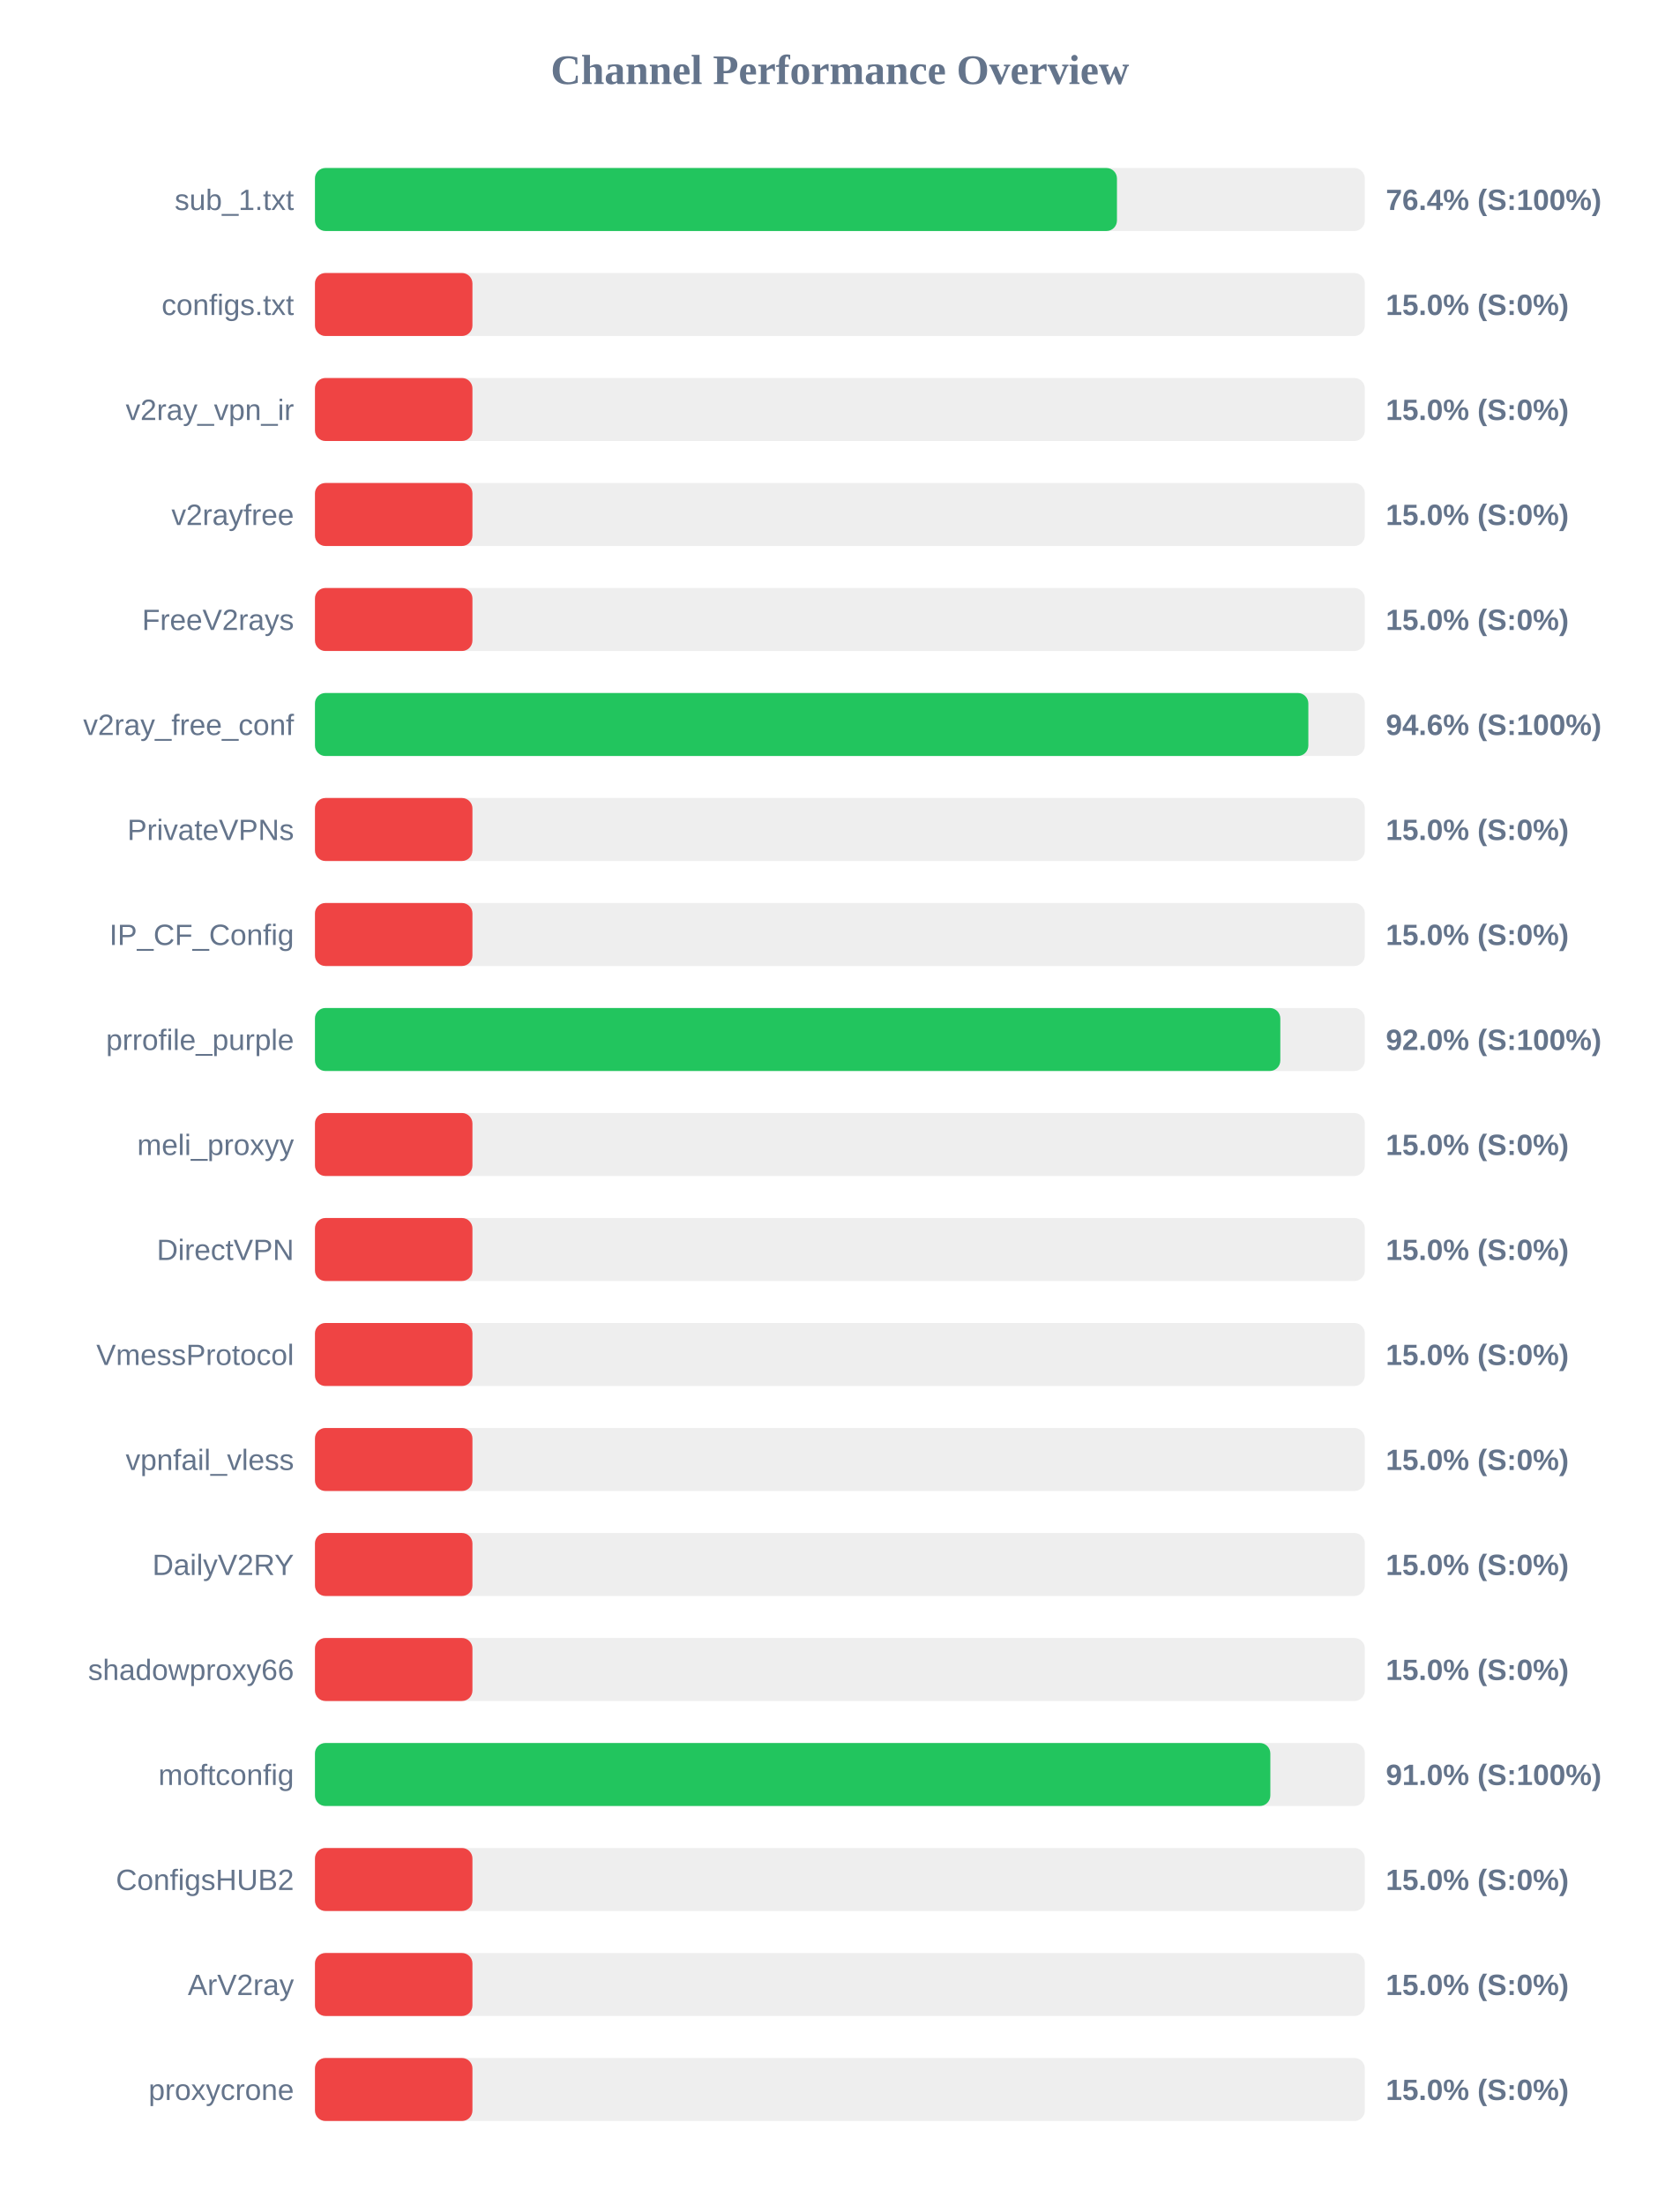
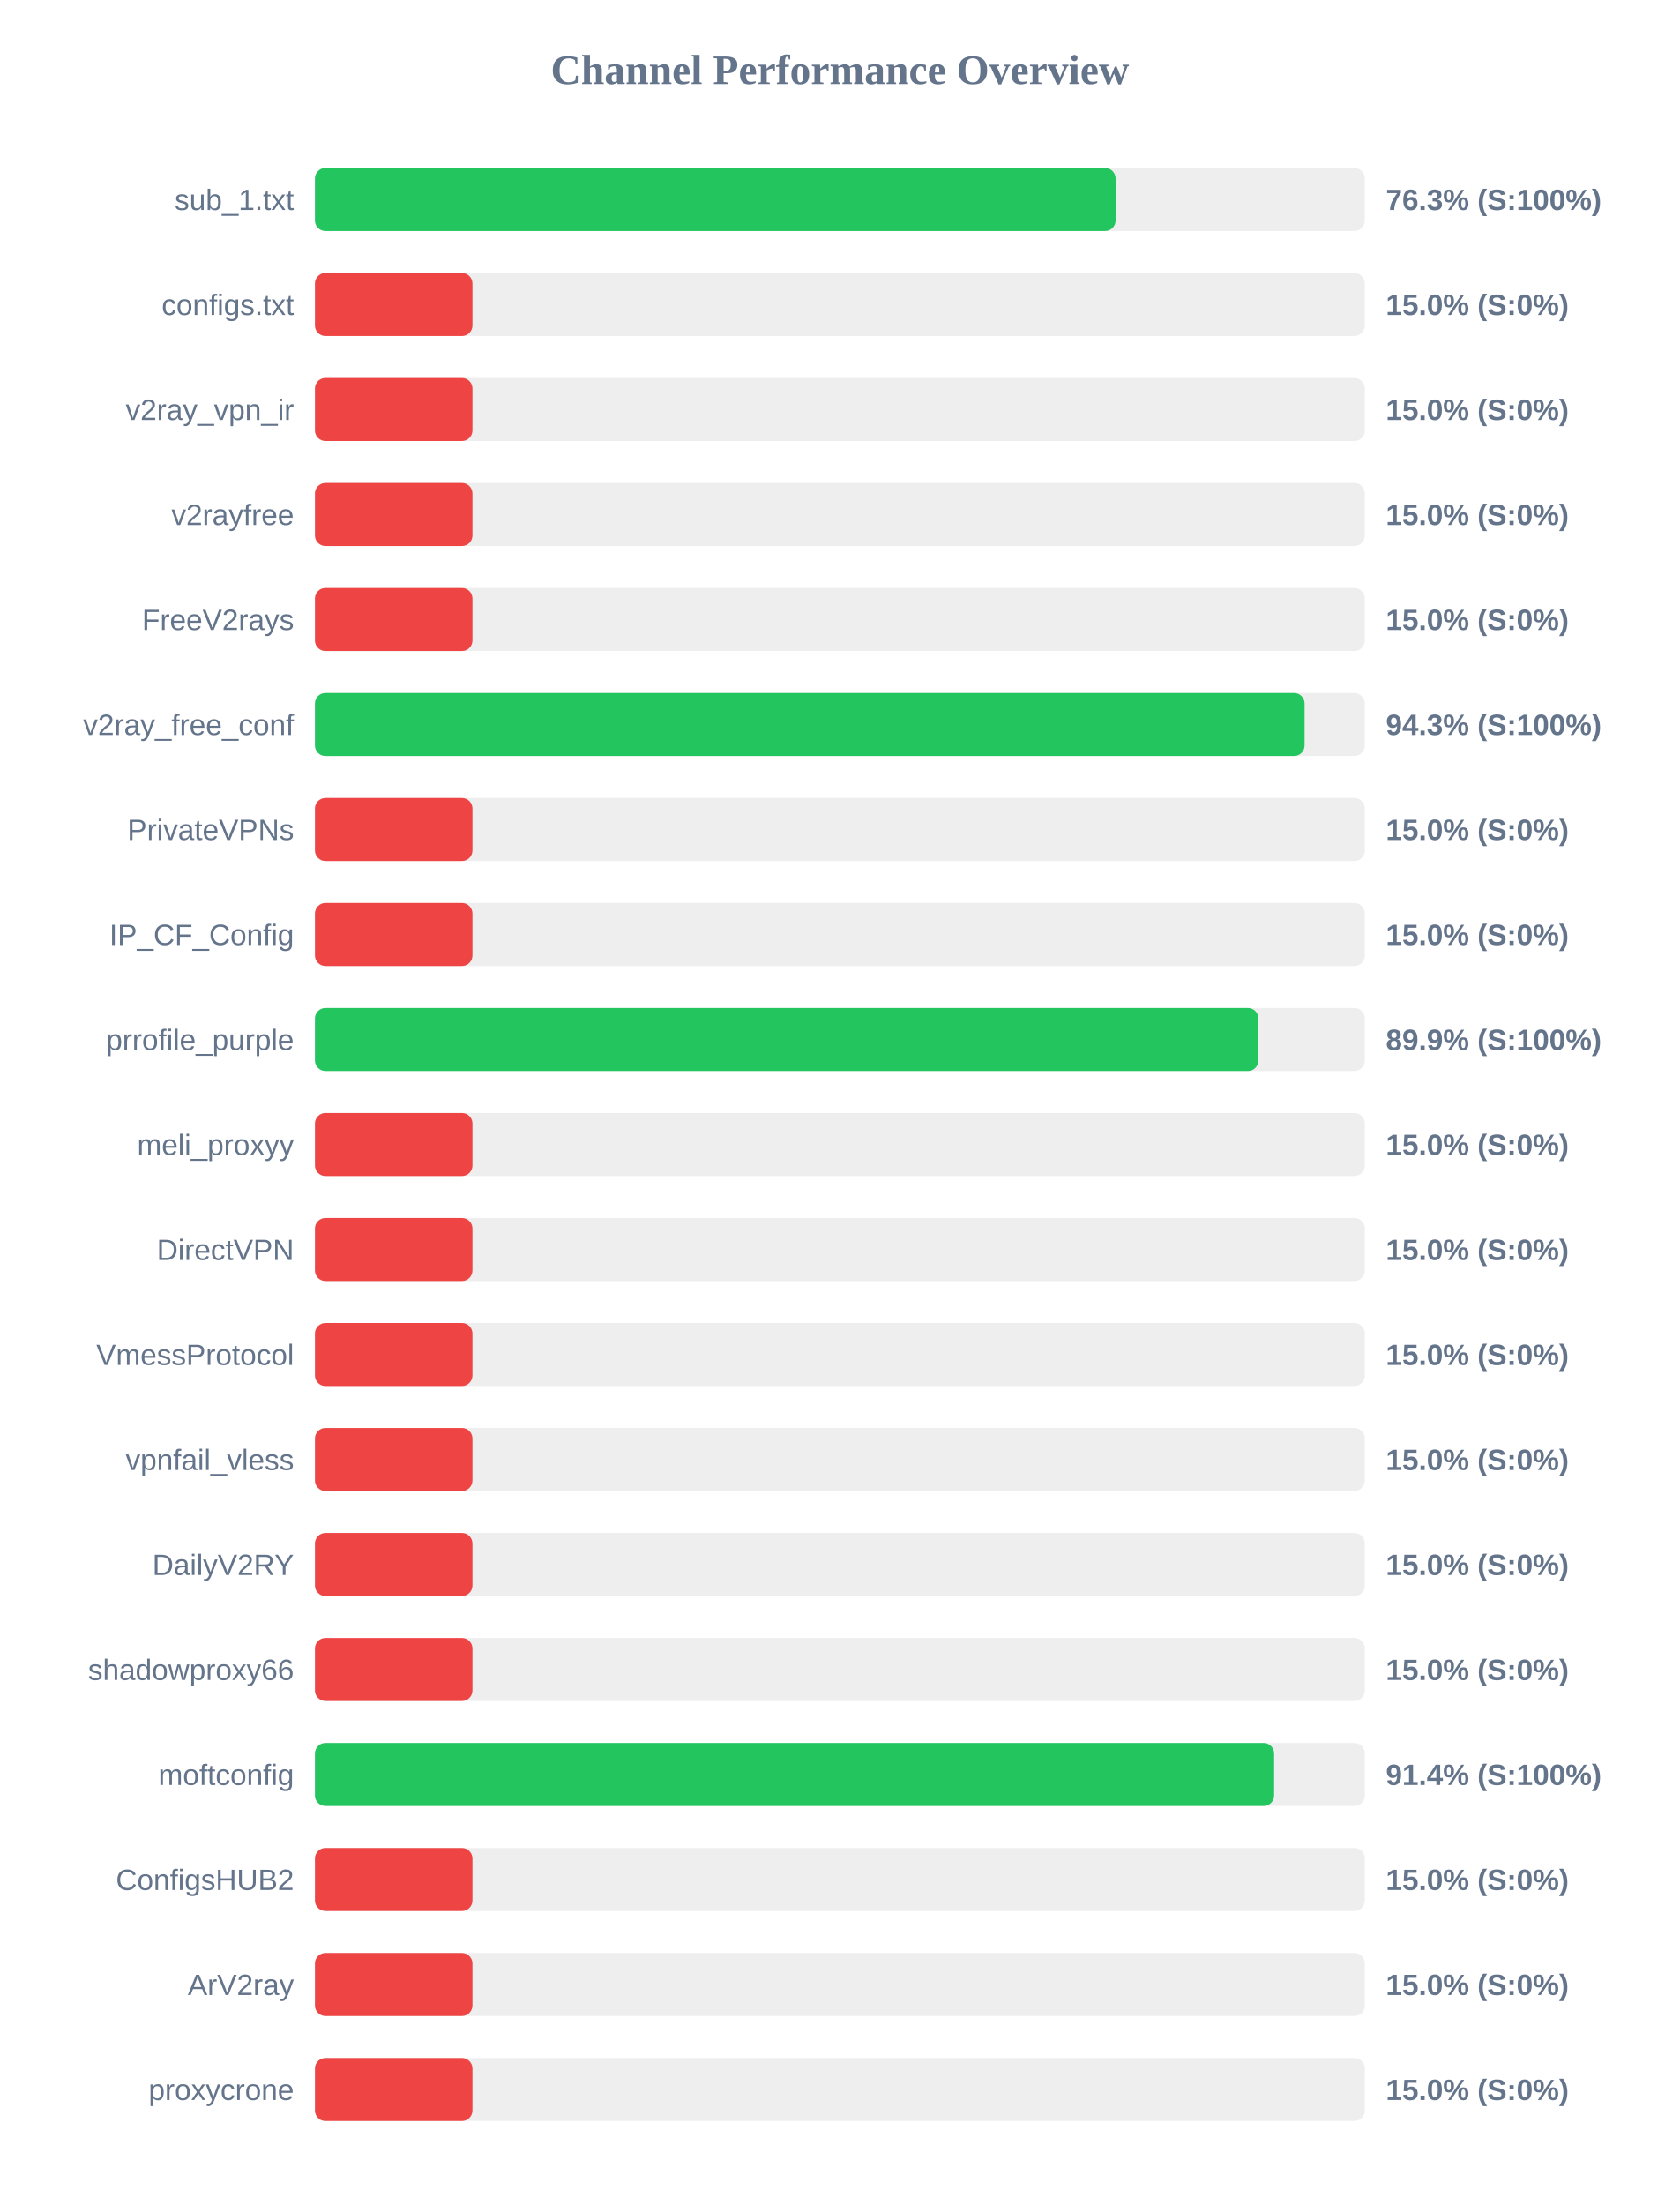
<svg xmlns="http://www.w3.org/2000/svg" width="800" height="1050" version="1.1">
  <style>
        .row { font: 14px Arial; fill: #64748b; }
        .score { font: bold 14px Arial; fill: #64748b; }
    </style>
  <text x="400" y="40" text-anchor="middle" font-size="20px" font-weight="bold" fill="#64748b">Channel Performance Overview</text>
  <rect x="150" y="80" width="500" height="30" fill="#eee" rx="5" />
-   <rect x="150" y="80" width="381.95" height="30" fill="#22c55e" rx="5" />
+   <rect x="150" y="80" width="381.3" height="30" fill="#22c55e" rx="5" />
  <text x="140" y="100" text-anchor="end" class="row">sub_1.txt</text>
-   <text x="660" y="100" text-anchor="start" class="score">76.4% (S:100%)</text>
+   <text x="660" y="100" text-anchor="start" class="score">76.3% (S:100%)</text>
  <rect x="150" y="130" width="500" height="30" fill="#eee" rx="5" />
  <rect x="150" y="130" width="75.0" height="30" fill="#ef4444" rx="5" />
  <text x="140" y="150" text-anchor="end" class="row">configs.txt</text>
  <text x="660" y="150" text-anchor="start" class="score">15.0% (S:0%)</text>
  <rect x="150" y="180" width="500" height="30" fill="#eee" rx="5" />
  <rect x="150" y="180" width="75.0" height="30" fill="#ef4444" rx="5" />
  <text x="140" y="200" text-anchor="end" class="row">v2ray_vpn_ir</text>
  <text x="660" y="200" text-anchor="start" class="score">15.0% (S:0%)</text>
  <rect x="150" y="230" width="500" height="30" fill="#eee" rx="5" />
  <rect x="150" y="230" width="75.0" height="30" fill="#ef4444" rx="5" />
  <text x="140" y="250" text-anchor="end" class="row">v2rayfree</text>
  <text x="660" y="250" text-anchor="start" class="score">15.0% (S:0%)</text>
  <rect x="150" y="280" width="500" height="30" fill="#eee" rx="5" />
  <rect x="150" y="280" width="75.0" height="30" fill="#ef4444" rx="5" />
  <text x="140" y="300" text-anchor="end" class="row">FreeV2rays</text>
  <text x="660" y="300" text-anchor="start" class="score">15.0% (S:0%)</text>
  <rect x="150" y="330" width="500" height="30" fill="#eee" rx="5" />
-   <rect x="150" y="330" width="473.1" height="30" fill="#22c55e" rx="5" />
+   <rect x="150" y="330" width="471.3" height="30" fill="#22c55e" rx="5" />
  <text x="140" y="350" text-anchor="end" class="row">v2ray_free_conf</text>
-   <text x="660" y="350" text-anchor="start" class="score">94.6% (S:100%)</text>
+   <text x="660" y="350" text-anchor="start" class="score">94.3% (S:100%)</text>
  <rect x="150" y="380" width="500" height="30" fill="#eee" rx="5" />
  <rect x="150" y="380" width="75.0" height="30" fill="#ef4444" rx="5" />
  <text x="140" y="400" text-anchor="end" class="row">PrivateVPNs</text>
  <text x="660" y="400" text-anchor="start" class="score">15.0% (S:0%)</text>
  <rect x="150" y="430" width="500" height="30" fill="#eee" rx="5" />
  <rect x="150" y="430" width="75.0" height="30" fill="#ef4444" rx="5" />
  <text x="140" y="450" text-anchor="end" class="row">IP_CF_Config</text>
  <text x="660" y="450" text-anchor="start" class="score">15.0% (S:0%)</text>
  <rect x="150" y="480" width="500" height="30" fill="#eee" rx="5" />
-   <rect x="150" y="480" width="459.75" height="30" fill="#22c55e" rx="5" />
+   <rect x="150" y="480" width="449.3" height="30" fill="#22c55e" rx="5" />
  <text x="140" y="500" text-anchor="end" class="row">prrofile_purple</text>
-   <text x="660" y="500" text-anchor="start" class="score">92.0% (S:100%)</text>
+   <text x="660" y="500" text-anchor="start" class="score">89.9% (S:100%)</text>
  <rect x="150" y="530" width="500" height="30" fill="#eee" rx="5" />
  <rect x="150" y="530" width="75.0" height="30" fill="#ef4444" rx="5" />
  <text x="140" y="550" text-anchor="end" class="row">meli_proxyy</text>
  <text x="660" y="550" text-anchor="start" class="score">15.0% (S:0%)</text>
  <rect x="150" y="580" width="500" height="30" fill="#eee" rx="5" />
  <rect x="150" y="580" width="75.0" height="30" fill="#ef4444" rx="5" />
  <text x="140" y="600" text-anchor="end" class="row">DirectVPN</text>
  <text x="660" y="600" text-anchor="start" class="score">15.0% (S:0%)</text>
  <rect x="150" y="630" width="500" height="30" fill="#eee" rx="5" />
  <rect x="150" y="630" width="75.0" height="30" fill="#ef4444" rx="5" />
  <text x="140" y="650" text-anchor="end" class="row">VmessProtocol</text>
  <text x="660" y="650" text-anchor="start" class="score">15.0% (S:0%)</text>
  <rect x="150" y="680" width="500" height="30" fill="#eee" rx="5" />
  <rect x="150" y="680" width="75.0" height="30" fill="#ef4444" rx="5" />
  <text x="140" y="700" text-anchor="end" class="row">vpnfail_vless</text>
  <text x="660" y="700" text-anchor="start" class="score">15.0% (S:0%)</text>
  <rect x="150" y="730" width="500" height="30" fill="#eee" rx="5" />
  <rect x="150" y="730" width="75.0" height="30" fill="#ef4444" rx="5" />
  <text x="140" y="750" text-anchor="end" class="row">DailyV2RY</text>
  <text x="660" y="750" text-anchor="start" class="score">15.0% (S:0%)</text>
  <rect x="150" y="780" width="500" height="30" fill="#eee" rx="5" />
  <rect x="150" y="780" width="75.0" height="30" fill="#ef4444" rx="5" />
  <text x="140" y="800" text-anchor="end" class="row">shadowproxy66</text>
  <text x="660" y="800" text-anchor="start" class="score">15.0% (S:0%)</text>
  <rect x="150" y="830" width="500" height="30" fill="#eee" rx="5" />
-   <rect x="150" y="830" width="455.0" height="30" fill="#22c55e" rx="5" />
+   <rect x="150" y="830" width="456.8" height="30" fill="#22c55e" rx="5" />
  <text x="140" y="850" text-anchor="end" class="row">moftconfig</text>
-   <text x="660" y="850" text-anchor="start" class="score">91.0% (S:100%)</text>
+   <text x="660" y="850" text-anchor="start" class="score">91.4% (S:100%)</text>
  <rect x="150" y="880" width="500" height="30" fill="#eee" rx="5" />
  <rect x="150" y="880" width="75.0" height="30" fill="#ef4444" rx="5" />
  <text x="140" y="900" text-anchor="end" class="row">ConfigsHUB2</text>
  <text x="660" y="900" text-anchor="start" class="score">15.0% (S:0%)</text>
  <rect x="150" y="930" width="500" height="30" fill="#eee" rx="5" />
  <rect x="150" y="930" width="75.0" height="30" fill="#ef4444" rx="5" />
  <text x="140" y="950" text-anchor="end" class="row">ArV2ray</text>
  <text x="660" y="950" text-anchor="start" class="score">15.0% (S:0%)</text>
  <rect x="150" y="980" width="500" height="30" fill="#eee" rx="5" />
  <rect x="150" y="980" width="75.0" height="30" fill="#ef4444" rx="5" />
  <text x="140" y="1000" text-anchor="end" class="row">proxycrone</text>
  <text x="660" y="1000" text-anchor="start" class="score">15.0% (S:0%)</text>
</svg>
